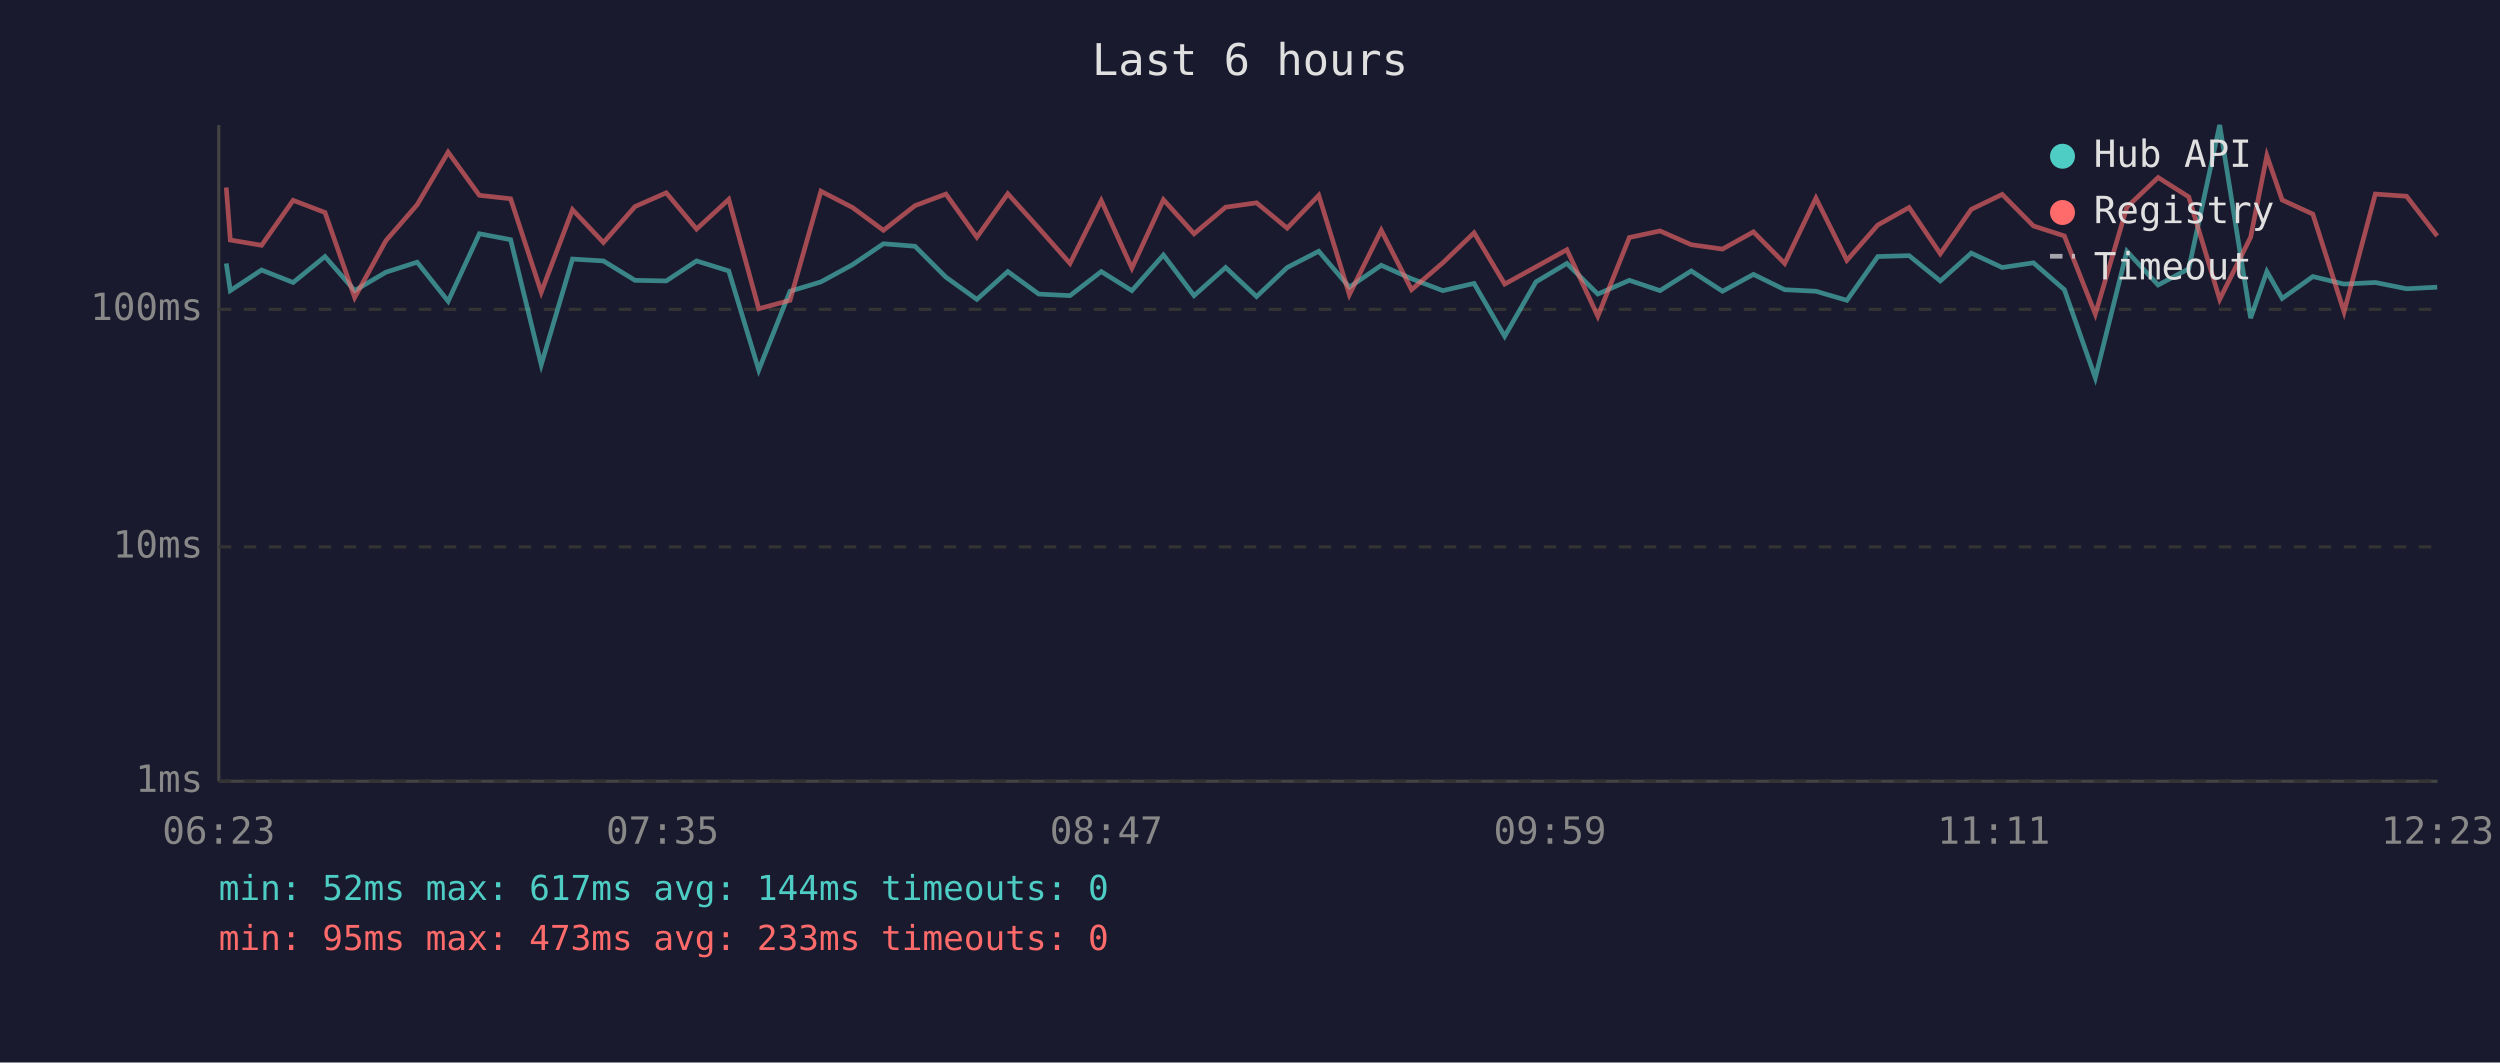
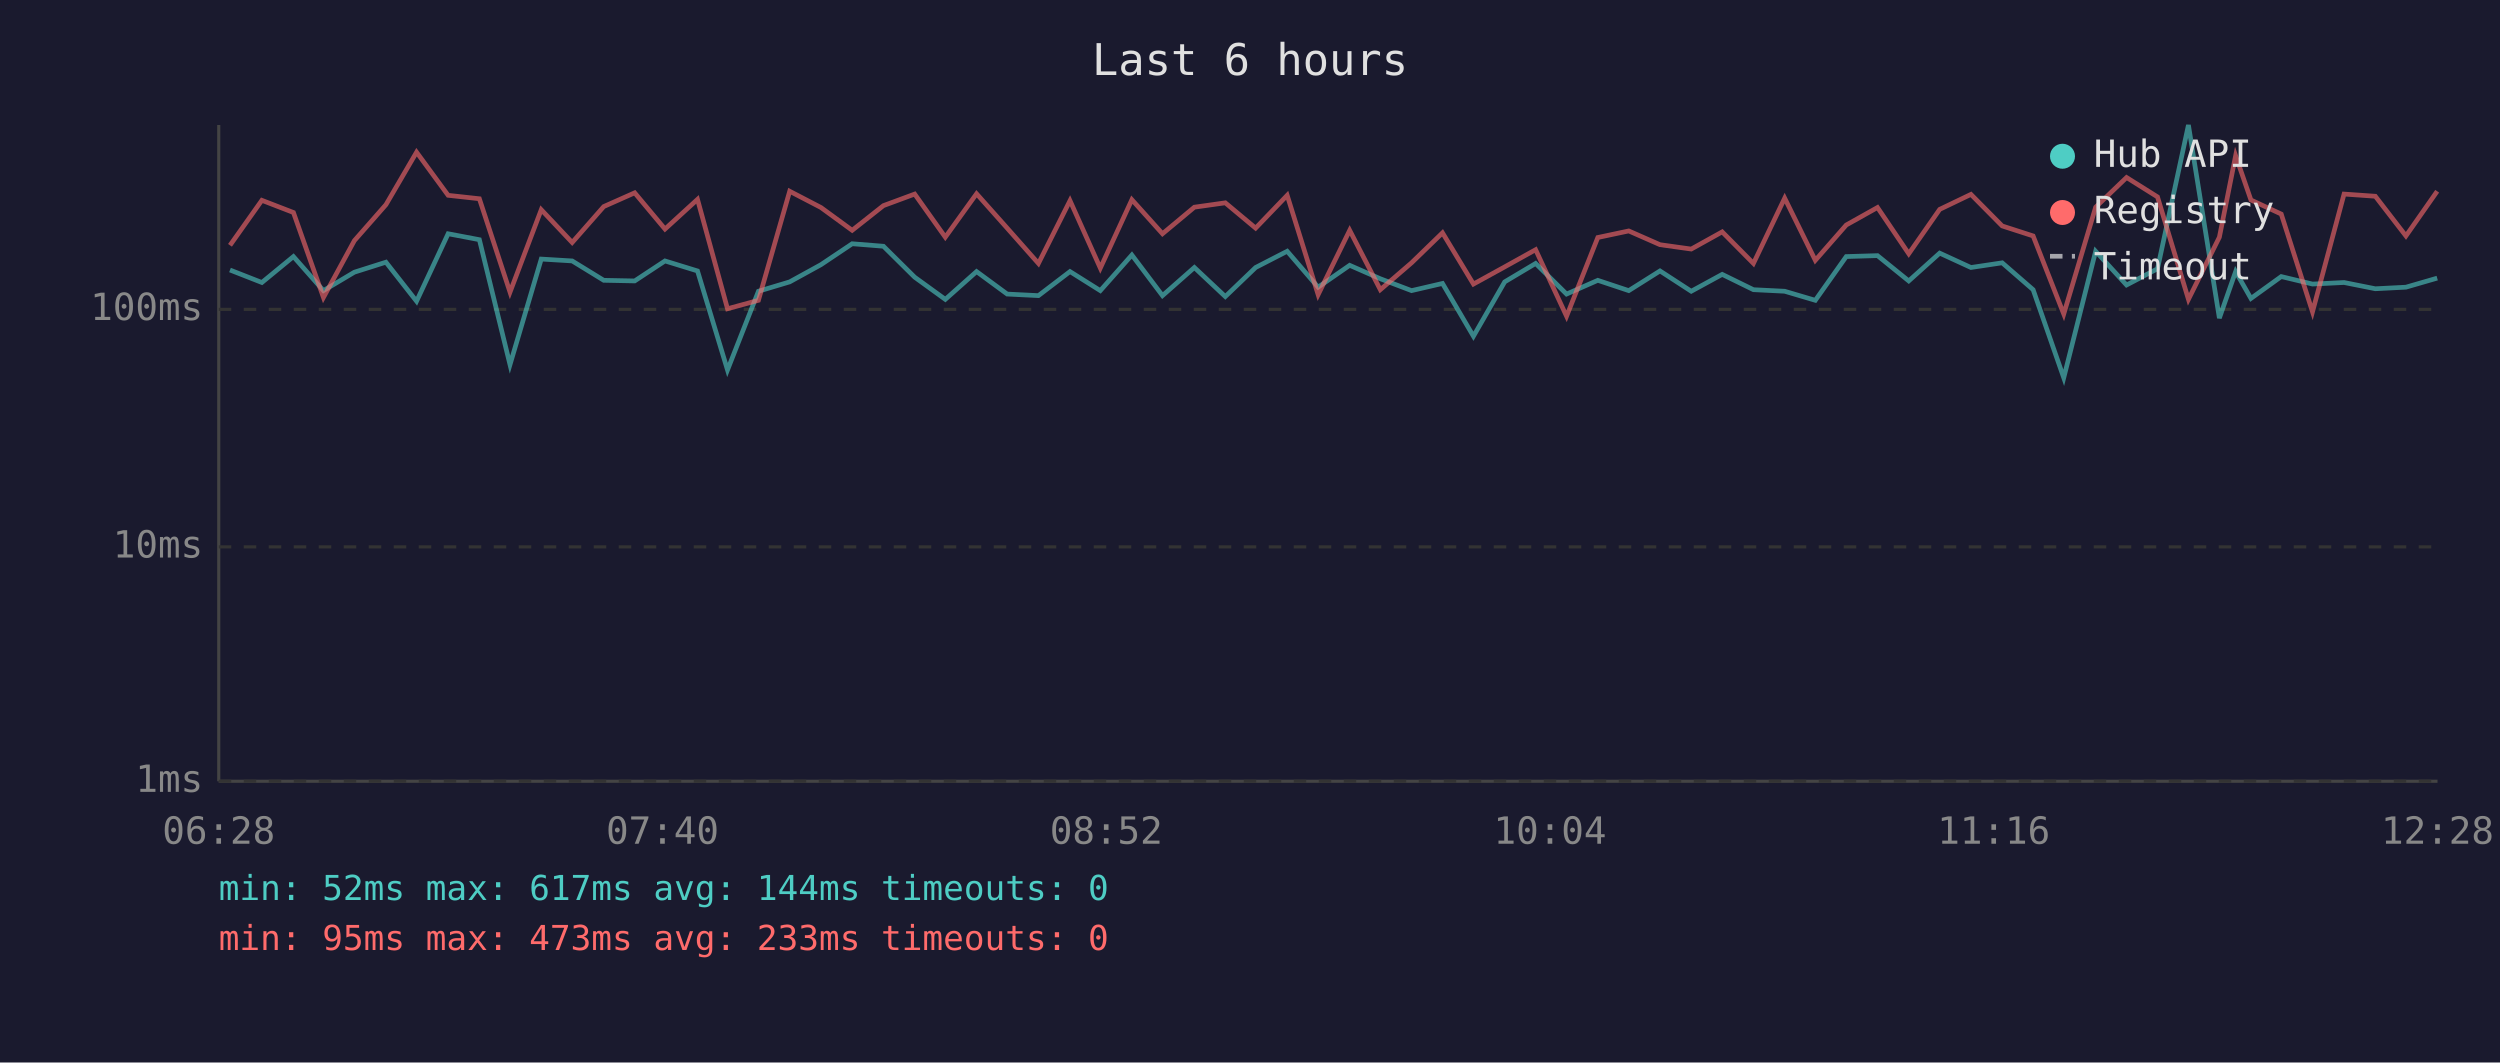
<svg xmlns="http://www.w3.org/2000/svg" viewBox="0 0 800 340" font-family="monospace" font-size="12">
  <rect width="800" height="340" fill="#1a1a2e" />
  <text x="400" y="24" fill="#e0e0e0" font-size="14" text-anchor="middle">Last 6 hours</text>
  <line x1="70" y1="40" x2="70" y2="250" stroke="#444" stroke-width="1" />
  <line x1="70" y1="250" x2="780" y2="250" stroke="#444" stroke-width="1" />
  <line x1="70" y1="250" x2="780" y2="250" stroke="#333" stroke-width="1" stroke-dasharray="4" />
  <text x="65" y="250" fill="#888" text-anchor="end" dominant-baseline="middle">1ms</text>
  <line x1="70" y1="175" x2="780" y2="175" stroke="#333" stroke-width="1" stroke-dasharray="4" />
  <text x="65" y="175" fill="#888" text-anchor="end" dominant-baseline="middle">10ms</text>
  <line x1="70" y1="99" x2="780" y2="99" stroke="#333" stroke-width="1" stroke-dasharray="4" />
  <text x="65" y="99" fill="#888" text-anchor="end" dominant-baseline="middle">100ms</text>
-   <text x="70" y="270" fill="#888" text-anchor="middle">06:23</text>
-   <text x="212" y="270" fill="#888" text-anchor="middle">07:35</text>
-   <text x="354" y="270" fill="#888" text-anchor="middle">08:47</text>
-   <text x="496" y="270" fill="#888" text-anchor="middle">09:59</text>
-   <text x="638" y="270" fill="#888" text-anchor="middle">11:11</text>
-   <text x="780" y="270" fill="#888" text-anchor="middle">12:23</text>
-   <polyline points="72.4,84.3 73.7,93.0 83.7,86.4 93.8,90.4 104.0,82.1 113.5,93.0 123.5,87.1 133.5,83.9 143.4,96.4 153.4,74.8 163.4,76.7 173.2,116.7 183.2,82.9 193.1,83.5 203.2,89.7 213.2,89.9 222.9,83.5 233.2,86.7 242.8,118.4 252.8,93.2 262.7,90.2 272.8,84.7 282.7,78.0 292.8,78.8 302.7,88.7 312.6,95.8 322.5,86.9 332.4,94.1 342.4,94.6 352.4,86.9 362.2,93.0 372.3,81.6 382.1,94.6 392.2,85.6 402.1,94.9 411.9,85.6 422.0,80.4 431.8,91.9 442.0,84.9 451.7,89.2 461.7,93.0 471.7,90.7 481.5,107.6 491.5,90.2 501.4,84.3 511.3,94.1 521.4,89.7 531.2,93.0 541.2,86.7 551.2,93.2 561.1,87.8 571.1,92.7 581.1,93.2 591.0,96.1 600.9,82.1 610.9,81.8 620.9,89.9 630.8,81.0 640.7,85.6 650.7,84.1 660.6,92.7 670.5,120.9 680.6,80.4 690.6,91.2 700.4,86.0 710.3,40.0 720.2,101.8 725.4,86.9 730.3,95.5 740.1,88.5 750.1,90.9 760.1,90.4 770.1,92.4 779.9,91.9" fill="none" stroke="#4ecdc4" stroke-width="1.5" opacity="0.6" />
-   <polyline points="72.4,60.0 73.7,76.8 83.7,78.5 93.8,64.1 104.0,68.0 113.5,95.2 123.5,77.0 133.5,65.5 143.4,48.7 153.4,62.5 163.4,63.6 173.2,93.5 183.2,67.1 193.1,77.6 203.2,66.1 213.2,61.7 222.9,73.3 233.2,63.8 242.8,98.8 252.8,96.1 262.7,61.2 272.8,66.4 282.7,73.7 292.8,65.8 302.7,62.1 312.6,75.9 322.5,62.0 332.4,73.0 342.4,84.3 352.4,64.2 362.2,85.8 372.3,63.9 382.1,74.8 392.2,66.3 402.1,64.9 411.9,73.0 422.0,62.5 431.8,94.3 442.0,73.7 451.7,92.7 461.7,84.1 471.7,74.5 481.5,90.9 491.5,85.4 501.4,79.9 511.3,101.2 521.4,76.0 531.2,73.9 541.2,78.3 551.2,79.7 561.1,74.2 571.1,84.3 581.1,63.4 591.0,83.3 600.9,72.0 610.9,66.4 620.9,81.2 630.8,67.0 640.7,62.2 650.7,72.3 660.6,75.5 670.5,100.5 680.6,66.3 690.6,56.8 700.4,63.0 710.3,95.8 720.2,75.9 725.4,49.8 730.3,64.0 740.1,68.5 750.1,99.8 760.1,62.1 770.1,62.8 779.9,75.5" fill="none" stroke="#ff6b6b" stroke-width="1.5" opacity="0.6" />
+   <text x="70" y="270" fill="#888" text-anchor="middle">06:28</text>
+   <text x="212" y="270" fill="#888" text-anchor="middle">07:40</text>
+   <text x="354" y="270" fill="#888" text-anchor="middle">08:52</text>
+   <text x="496" y="270" fill="#888" text-anchor="middle">10:04</text>
+   <text x="638" y="270" fill="#888" text-anchor="middle">11:16</text>
+   <text x="780" y="270" fill="#888" text-anchor="middle">12:28</text>
+   <polyline points="73.6,86.4 83.8,90.4 93.9,82.1 103.5,93.0 113.4,87.1 123.5,83.9 133.3,96.4 143.4,74.8 153.4,76.7 163.2,116.7 173.2,82.9 183.1,83.5 193.2,89.7 203.1,89.9 212.8,83.5 223.2,86.7 232.8,118.4 242.7,93.2 252.7,90.2 262.7,84.7 272.7,78.0 282.7,78.8 292.7,88.7 302.5,95.8 312.5,86.9 322.3,94.1 332.3,94.6 342.4,86.9 352.1,93.0 362.2,81.6 372.0,94.6 382.2,85.6 392.1,94.9 401.8,85.6 411.9,80.4 421.8,91.9 431.9,84.9 441.7,89.2 451.7,93.0 461.6,90.7 471.5,107.6 481.5,90.2 491.4,84.3 501.3,94.1 511.3,89.7 521.2,93.0 531.2,86.7 541.2,93.2 551.1,87.8 561.1,92.7 571.1,93.2 580.9,96.1 590.8,82.1 600.8,81.8 610.8,89.9 620.7,81.0 630.7,85.6 640.7,84.1 650.6,92.7 660.4,120.9 670.6,80.4 680.5,91.2 690.4,86.0 700.3,40.0 710.2,101.8 715.4,86.9 720.3,95.5 730.0,88.5 740.0,90.9 750.1,90.4 760.1,92.4 769.9,91.9 779.9,89.0" fill="none" stroke="#4ecdc4" stroke-width="1.5" opacity="0.6" />
+   <polyline points="73.6,78.5 83.8,64.1 93.9,68.0 103.5,95.2 113.4,77.0 123.5,65.5 133.3,48.7 143.4,62.5 153.4,63.6 163.2,93.5 173.2,67.1 183.1,77.6 193.2,66.1 203.1,61.7 212.8,73.3 223.2,63.8 232.8,98.8 242.7,96.1 252.7,61.2 262.7,66.4 272.7,73.7 282.7,65.8 292.7,62.1 302.5,75.9 312.5,62.0 322.3,73.0 332.3,84.3 342.4,64.2 352.1,85.8 362.2,63.9 372.0,74.8 382.2,66.3 392.1,64.9 401.8,73.0 411.9,62.5 421.8,94.3 431.9,73.7 441.7,92.7 451.7,84.1 461.6,74.5 471.5,90.9 481.5,85.4 491.4,79.9 501.3,101.2 511.3,76.0 521.2,73.9 531.2,78.3 541.2,79.7 551.1,74.2 561.1,84.3 571.1,63.4 580.9,83.3 590.8,72.0 600.8,66.4 610.8,81.2 620.7,67.0 630.7,62.2 640.7,72.3 650.6,75.5 660.4,100.5 670.6,66.3 680.5,56.8 690.4,63.0 700.3,95.8 710.2,75.9 715.4,49.8 720.3,64.0 730.0,68.5 740.0,99.8 750.1,62.1 760.1,62.8 769.9,75.5 779.9,61.2" fill="none" stroke="#ff6b6b" stroke-width="1.5" opacity="0.6" />
  <circle cx="660" cy="50" r="4" fill="#4ecdc4" />
  <text x="670" y="50" fill="#e0e0e0" dominant-baseline="middle">Hub API</text>
  <circle cx="660" cy="68" r="4" fill="#ff6b6b" />
  <text x="670" y="68" fill="#e0e0e0" dominant-baseline="middle">Registry</text>
  <line x1="656" y1="82" x2="664" y2="82" stroke="#e0e0e0" stroke-width="1.5" stroke-dasharray="4,3" opacity="0.7" />
  <text x="670" y="86" fill="#e0e0e0" dominant-baseline="middle">Timeout</text>
  <text x="70" y="288" fill="#4ecdc4" font-size="11">min: 52ms  max: 617ms  avg: 144ms  timeouts: 0</text>
  <text x="70" y="304" fill="#ff6b6b" font-size="11">min: 95ms  max: 473ms  avg: 233ms  timeouts: 0</text>
</svg>
